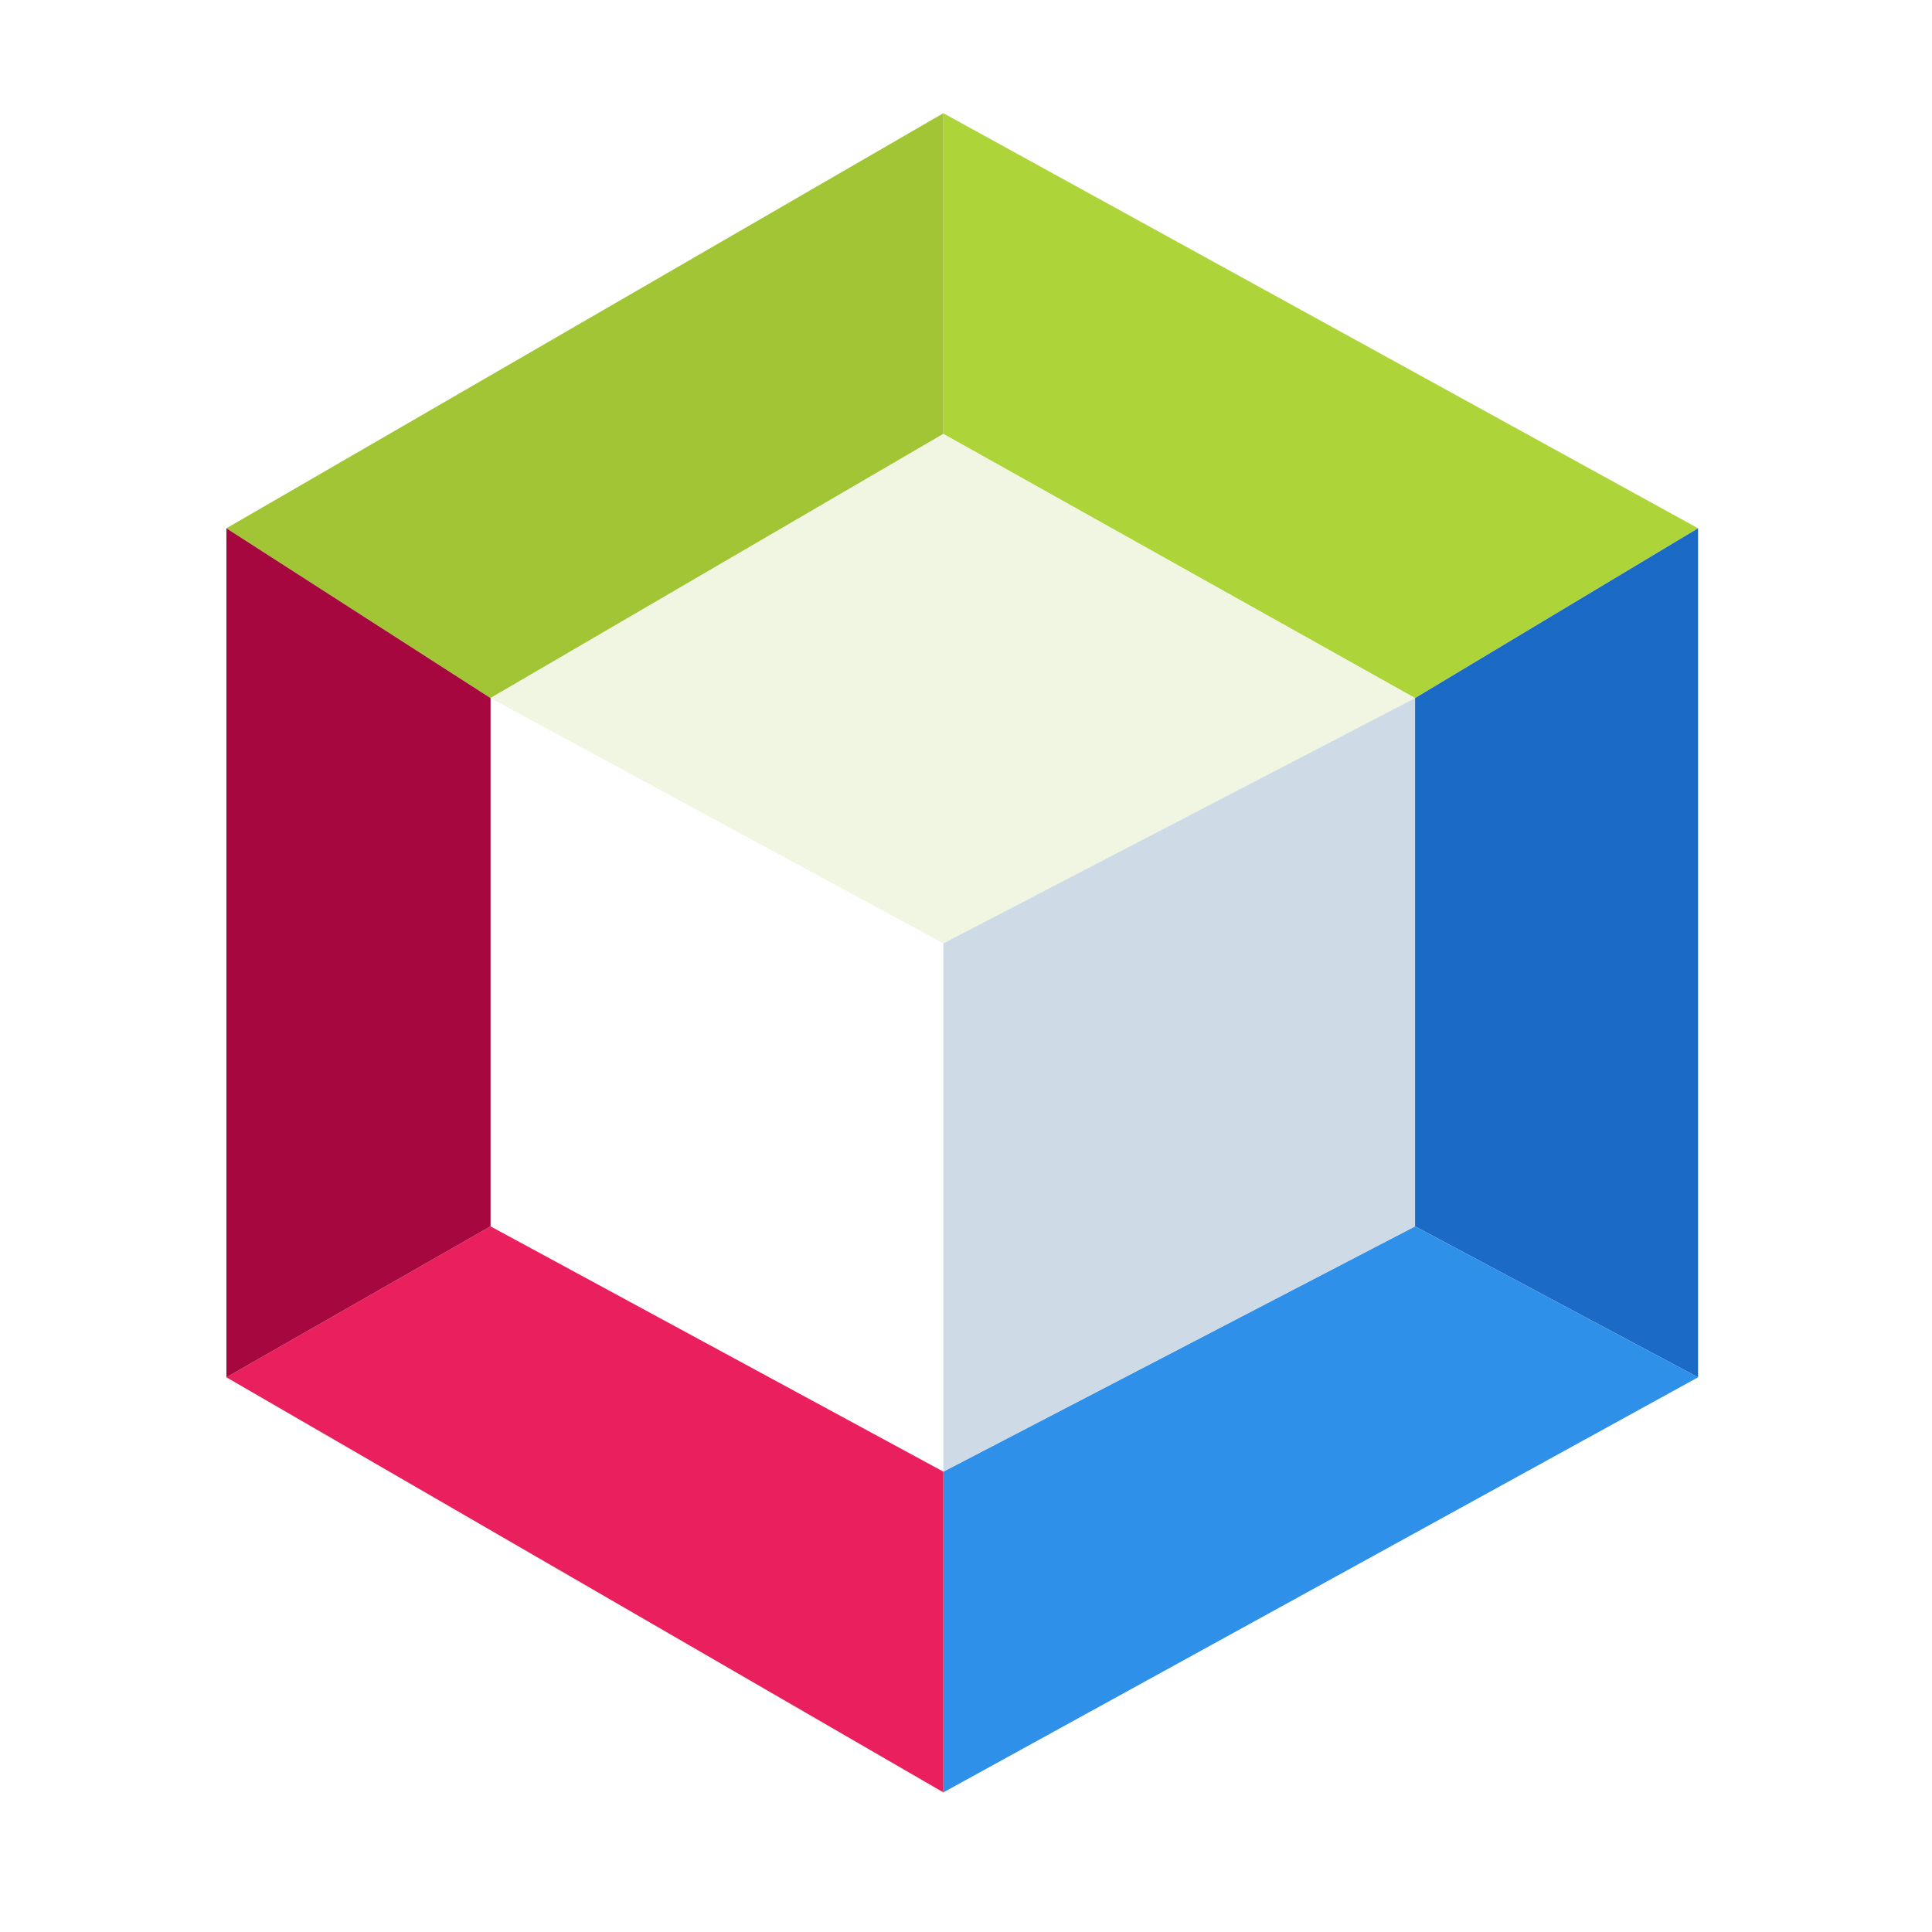
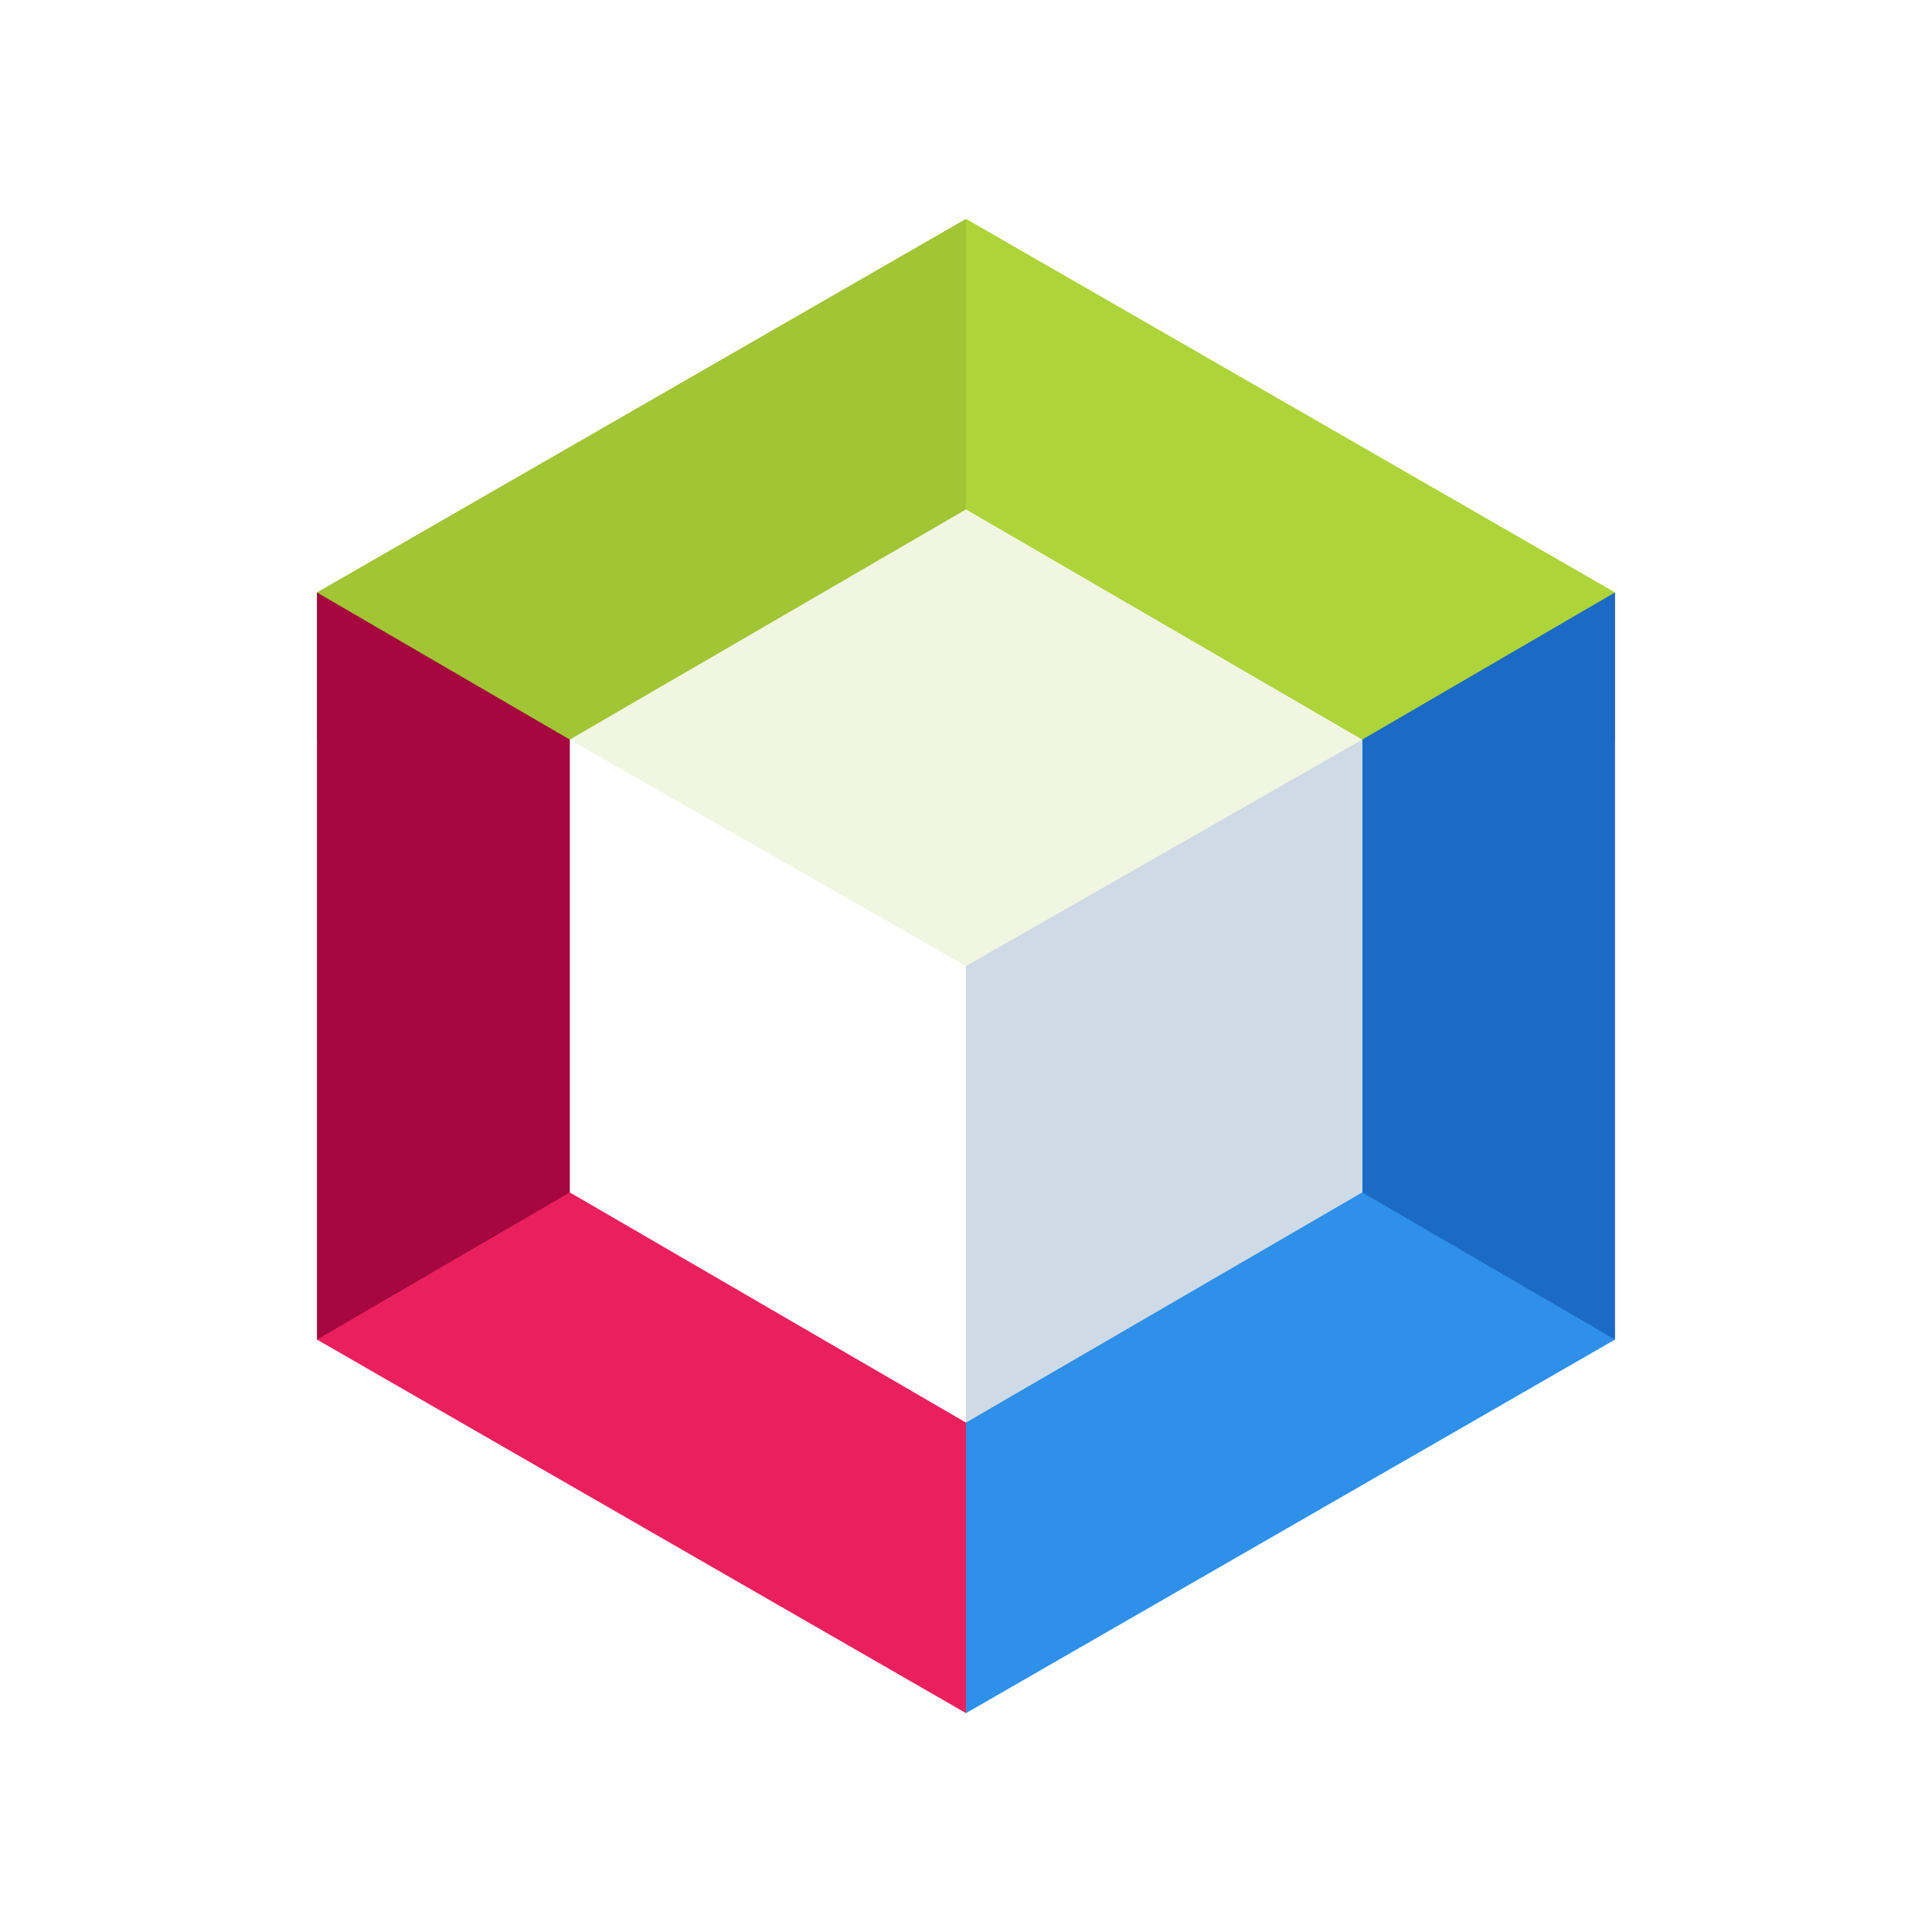
<svg xmlns="http://www.w3.org/2000/svg" aria-label="NetBeans" role="img" viewBox="0 0 512 512">
  <rect width="512" height="512" fill="#fff" />
-   <polygon points="60,140,130,185,250,115,250,30" fill="#A1C535" />
-   <polygon points="250,115,250,30,450,140,375,185" fill="#ADD439" />
-   <polygon points="450,140,375,185,375,325,450,365" fill="#1B6AC6" />
-   <polygon points="375,325,450,365,250,475,250,390" fill="#2E90E8" />
-   <polygon points="250,475,250,390,130,325,60,365" fill="#EA205E" />
-   <polygon points="60,140,130,185,130,325,60,365" fill="#A5073E" />
-   <polygon points="130,185,250,115,375,185,250,250" fill="#F1F6E2" />
-   <polygon points="250,250,250,390,375,325,375,185" fill="#CEDBE6" />
+   <path d="M84 157v39H256V58" fill="#a1c535" />
+   <path d="M256 58V196H428V157" fill="#add439" />
+   <path d="M361 196V355h67V157" fill="#1b6ac6" />
+   <path d="M256 454V316H361l67 39" fill="#2e90e8" />
+   <path d="M84 157V355h67V196" fill="#a5073e" />
+   <path d="m84 355 67-39 105 61v77" fill="#ea205e" />
+   <path d="M256 377V196H361V316" fill="#cedbe6" />
+   <path d="m151 196 105 60 105-60-105-61" fill="#f1f6e2" />
</svg>
